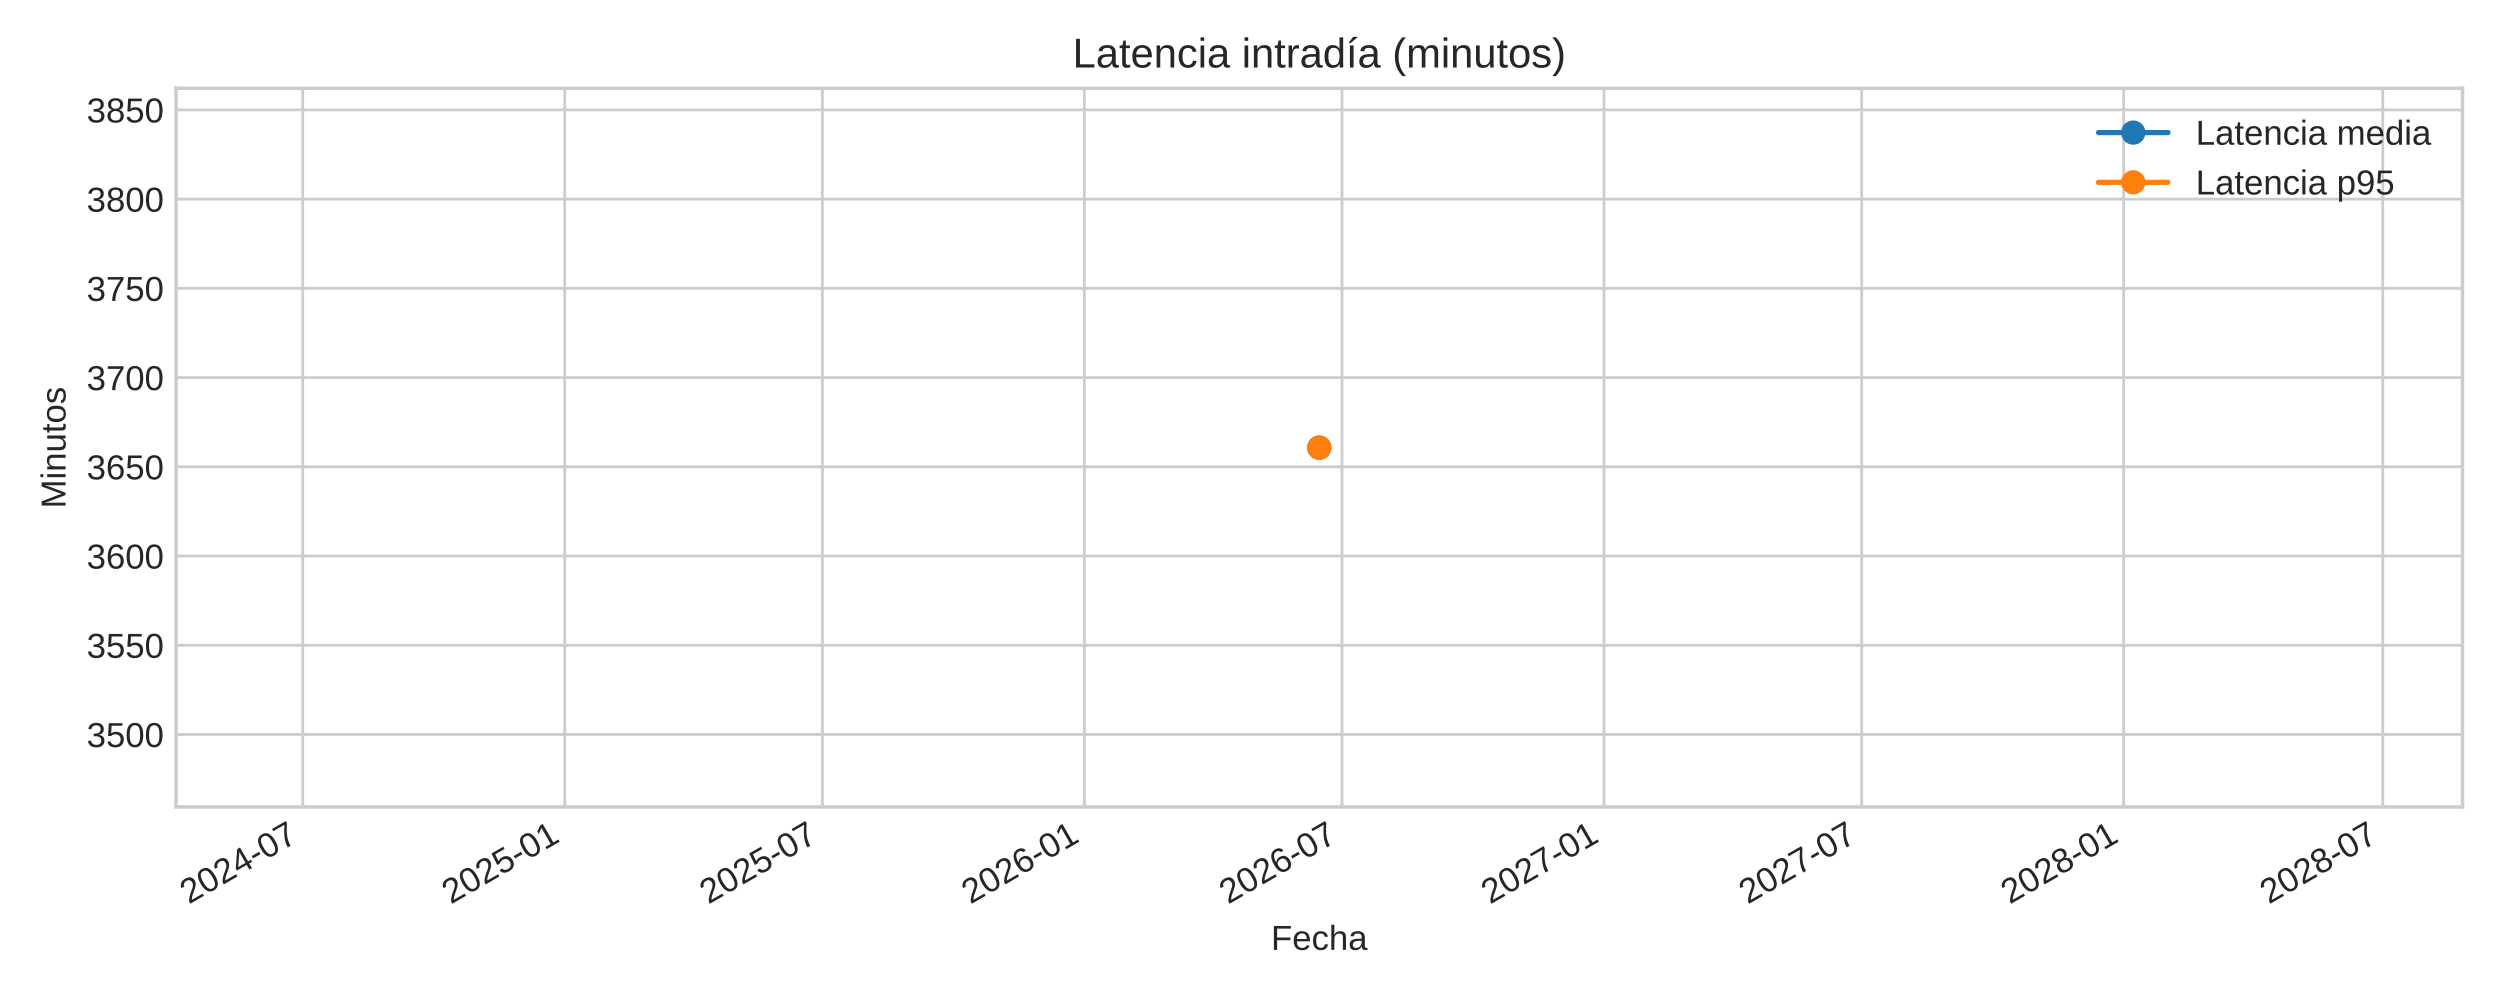
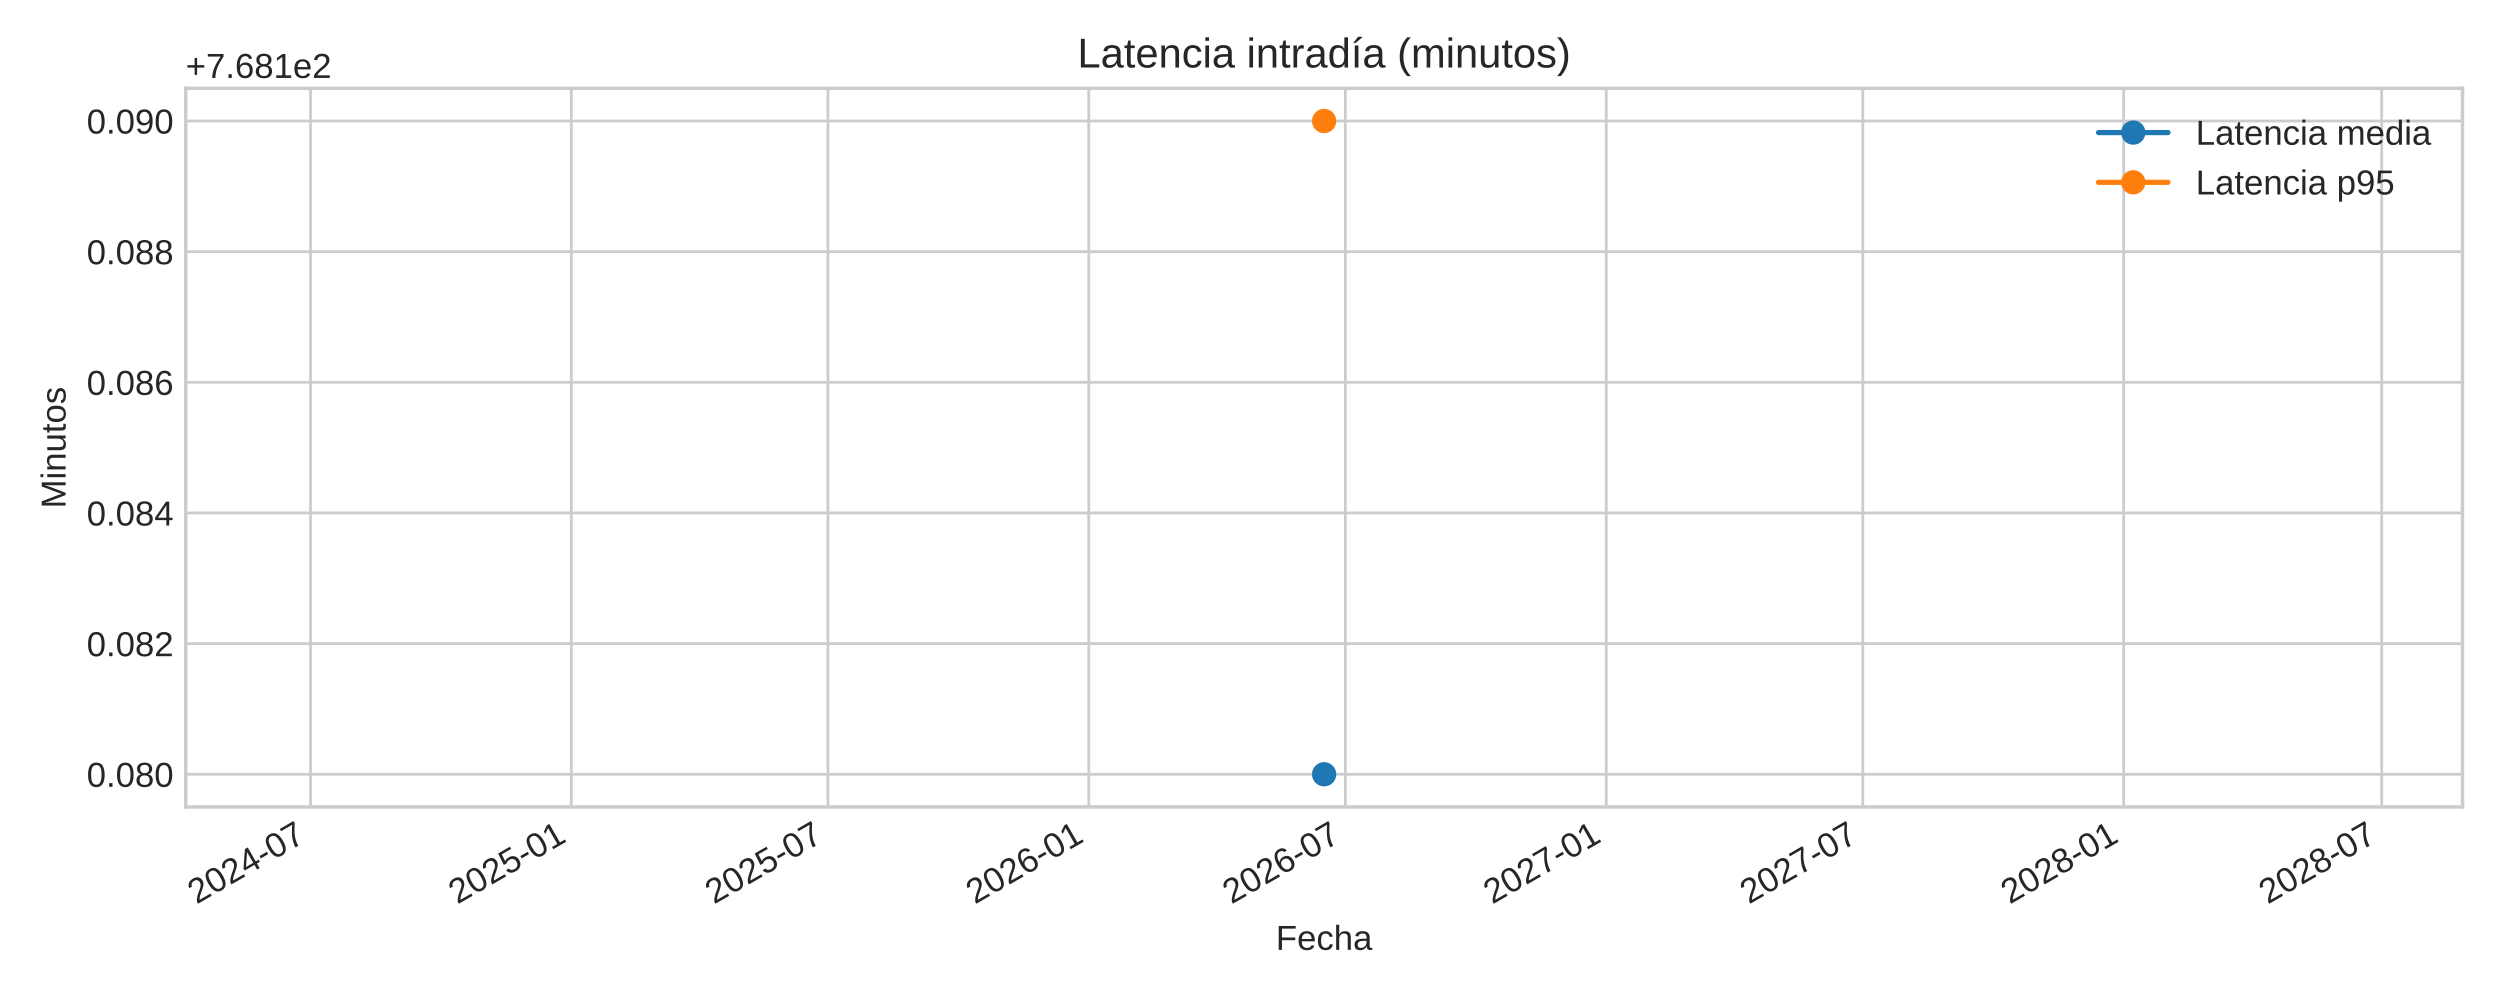
<svg xmlns="http://www.w3.org/2000/svg" xmlns:xlink="http://www.w3.org/1999/xlink" width="720pt" height="288pt" viewBox="0 0 720 288" version="1.1">
  <defs>
    <style type="text/css">*{stroke-linejoin: round; stroke-linecap: butt}</style>
  </defs>
  <g id="figure_1">
    <g id="patch_1">
      <path d="M 0 288  L 720 288  L 720 0  L 0 0  z " style="fill: #ffffff" />
    </g>
    <g id="axes_1">
      <g id="patch_2">
-         <path d="M 50.7 232.395  L 709.2 232.395  L 709.2 25.44  L 50.7 25.44  z " style="fill: #ffffff" />
+         <path d="M 53.49 232.395  L 709.2 232.395  L 709.2 25.44  L 53.49 25.44  z " style="fill: #ffffff" />
      </g>
      <g id="matplotlib.axis_1">
        <g id="xtick_1">
          <g id="line2d_1">
-             <path d="M 87.192 232.395  L 87.192 25.44  " clip-path="url(#p88e0b49928)" style="fill: none; stroke: #cccccc; stroke-width: 0.8; stroke-linecap: round" />
+             <path d="M 89.419 232.395  L 89.419 25.44  " clip-path="url(#p1bcad6bab6)" style="fill: none; stroke: #cccccc; stroke-width: 0.8; stroke-linecap: round" />
          </g>
          <g id="line2d_2" />
          <g id="text_1">
-             <g style="fill: #262626" transform="translate(54.37564 260.5191) rotate(-30) scale(0.1 -0.1)">
+             <g style="fill: #262626" transform="translate(56.60274 260.5191) rotate(-30) scale(0.1 -0.1)">
              <defs>
                <path id="LiberationSans-32" d="M 322 0  L 322 397  Q 481 763 711 1042  Q 941 1322 1194 1548  Q 1447 1775 1695 1969  Q 1944 2163 2144 2356  Q 2344 2550 2467 2762  Q 2591 2975 2591 3244  Q 2591 3606 2378 3806  Q 2166 4006 1788 4006  Q 1428 4006 1195 3811  Q 963 3616 922 3263  L 347 3316  Q 409 3844 795 4156  Q 1181 4469 1788 4469  Q 2453 4469 2811 4155  Q 3169 3841 3169 3263  Q 3169 3006 3051 2753  Q 2934 2500 2703 2247  Q 2472 1994 1819 1463  Q 1459 1169 1246 933  Q 1034 697 941 478  L 3238 478  L 3238 0  L 322 0  z " transform="scale(0.015625)" />
                <path id="LiberationSans-30" d="M 3309 2203  Q 3309 1100 2920 518  Q 2531 -63 1772 -63  Q 1013 -63 631 515  Q 250 1094 250 2203  Q 250 3338 620 3903  Q 991 4469 1791 4469  Q 2569 4469 2939 3897  Q 3309 3325 3309 2203  z M 2738 2203  Q 2738 3156 2517 3584  Q 2297 4013 1791 4013  Q 1272 4013 1045 3591  Q 819 3169 819 2203  Q 819 1266 1048 831  Q 1278 397 1778 397  Q 2275 397 2506 840  Q 2738 1284 2738 2203  z " transform="scale(0.015625)" />
                <path id="LiberationSans-34" d="M 2753 997  L 2753 0  L 2222 0  L 2222 997  L 147 997  L 147 1434  L 2163 4403  L 2753 4403  L 2753 1441  L 3372 1441  L 3372 997  L 2753 997  z M 2222 3769  Q 2216 3750 2134 3603  Q 2053 3456 2013 3397  L 884 1734  L 716 1503  L 666 1441  L 2222 1441  L 2222 3769  z " transform="scale(0.015625)" />
                <path id="LiberationSans-2d" d="M 284 1450  L 284 1950  L 1847 1950  L 1847 1450  L 284 1450  z " transform="scale(0.015625)" />
                <path id="LiberationSans-37" d="M 3238 3947  Q 2563 2916 2284 2331  Q 2006 1747 1867 1178  Q 1728 609 1728 0  L 1141 0  Q 1141 844 1498 1776  Q 1856 2709 2694 3925  L 328 3925  L 328 4403  L 3238 4403  L 3238 3947  z " transform="scale(0.015625)" />
              </defs>
              <use xlink:href="#LiberationSans-32" />
              <use xlink:href="#LiberationSans-30" x="55.615" />
              <use xlink:href="#LiberationSans-32" x="111.23" />
              <use xlink:href="#LiberationSans-34" x="166.846" />
              <use xlink:href="#LiberationSans-2d" x="222.461" />
              <use xlink:href="#LiberationSans-30" x="255.762" />
              <use xlink:href="#LiberationSans-37" x="311.377" />
            </g>
          </g>
        </g>
        <g id="xtick_2">
          <g id="line2d_3">
-             <path d="M 162.637 232.395  L 162.637 25.44  " clip-path="url(#p88e0b49928)" style="fill: none; stroke: #cccccc; stroke-width: 0.8; stroke-linecap: round" />
+             <path d="M 164.544 232.395  L 164.544 25.44  " clip-path="url(#p1bcad6bab6)" style="fill: none; stroke: #cccccc; stroke-width: 0.8; stroke-linecap: round" />
          </g>
          <g id="line2d_4" />
          <g id="text_2">
-             <g style="fill: #262626" transform="translate(129.8202 260.5191) rotate(-30) scale(0.1 -0.1)">
+             <g style="fill: #262626" transform="translate(131.7277 260.5191) rotate(-30) scale(0.1 -0.1)">
              <defs>
                <path id="LiberationSans-35" d="M 3291 1434  Q 3291 738 2877 337  Q 2463 -63 1728 -63  Q 1113 -63 734 206  Q 356 475 256 984  L 825 1050  Q 1003 397 1741 397  Q 2194 397 2450 670  Q 2706 944 2706 1422  Q 2706 1838 2448 2094  Q 2191 2350 1753 2350  Q 1525 2350 1328 2278  Q 1131 2206 934 2034  L 384 2034  L 531 4403  L 3034 4403  L 3034 3925  L 1044 3925  L 959 2528  Q 1325 2809 1869 2809  Q 2519 2809 2905 2428  Q 3291 2047 3291 1434  z " transform="scale(0.015625)" />
                <path id="LiberationSans-31" d="M 488 0  L 488 478  L 1609 478  L 1609 3866  L 616 3156  L 616 3688  L 1656 4403  L 2175 4403  L 2175 478  L 3247 478  L 3247 0  L 488 0  z " transform="scale(0.015625)" />
              </defs>
              <use xlink:href="#LiberationSans-32" />
              <use xlink:href="#LiberationSans-30" x="55.615" />
              <use xlink:href="#LiberationSans-32" x="111.23" />
              <use xlink:href="#LiberationSans-35" x="166.846" />
              <use xlink:href="#LiberationSans-2d" x="222.461" />
              <use xlink:href="#LiberationSans-30" x="255.762" />
              <use xlink:href="#LiberationSans-31" x="311.377" />
            </g>
          </g>
        </g>
        <g id="xtick_3">
          <g id="line2d_5">
-             <path d="M 236.851 232.395  L 236.851 25.44  " clip-path="url(#p88e0b49928)" style="fill: none; stroke: #cccccc; stroke-width: 0.8; stroke-linecap: round" />
+             <path d="M 238.444 232.395  L 238.444 25.44  " clip-path="url(#p1bcad6bab6)" style="fill: none; stroke: #cccccc; stroke-width: 0.8; stroke-linecap: round" />
          </g>
          <g id="line2d_6" />
          <g id="text_3">
-             <g style="fill: #262626" transform="translate(204.0347 260.5191) rotate(-30) scale(0.1 -0.1)">
+             <g style="fill: #262626" transform="translate(205.6277 260.5191) rotate(-30) scale(0.1 -0.1)">
              <use xlink:href="#LiberationSans-32" />
              <use xlink:href="#LiberationSans-30" x="55.615" />
              <use xlink:href="#LiberationSans-32" x="111.23" />
              <use xlink:href="#LiberationSans-35" x="166.846" />
              <use xlink:href="#LiberationSans-2d" x="222.461" />
              <use xlink:href="#LiberationSans-30" x="255.762" />
              <use xlink:href="#LiberationSans-37" x="311.377" />
            </g>
          </g>
        </g>
        <g id="xtick_4">
          <g id="line2d_7">
-             <path d="M 312.296 232.395  L 312.296 25.44  " clip-path="url(#p88e0b49928)" style="fill: none; stroke: #cccccc; stroke-width: 0.8; stroke-linecap: round" />
+             <path d="M 313.569 232.395  L 313.569 25.44  " clip-path="url(#p1bcad6bab6)" style="fill: none; stroke: #cccccc; stroke-width: 0.8; stroke-linecap: round" />
          </g>
          <g id="line2d_8" />
          <g id="text_4">
-             <g style="fill: #262626" transform="translate(279.4793 260.5191) rotate(-30) scale(0.1 -0.1)">
+             <g style="fill: #262626" transform="translate(280.7527 260.5191) rotate(-30) scale(0.1 -0.1)">
              <defs>
                <path id="LiberationSans-36" d="M 3278 1441  Q 3278 744 2900 340  Q 2522 -63 1856 -63  Q 1113 -63 719 490  Q 325 1044 325 2100  Q 325 3244 734 3856  Q 1144 4469 1900 4469  Q 2897 4469 3156 3572  L 2619 3475  Q 2453 4013 1894 4013  Q 1413 4013 1148 3564  Q 884 3116 884 2266  Q 1038 2550 1316 2698  Q 1594 2847 1953 2847  Q 2563 2847 2920 2465  Q 3278 2084 3278 1441  z M 2706 1416  Q 2706 1894 2472 2153  Q 2238 2413 1819 2413  Q 1425 2413 1183 2183  Q 941 1953 941 1550  Q 941 1041 1192 716  Q 1444 391 1838 391  Q 2244 391 2475 664  Q 2706 938 2706 1416  z " transform="scale(0.015625)" />
              </defs>
              <use xlink:href="#LiberationSans-32" />
              <use xlink:href="#LiberationSans-30" x="55.615" />
              <use xlink:href="#LiberationSans-32" x="111.23" />
              <use xlink:href="#LiberationSans-36" x="166.846" />
              <use xlink:href="#LiberationSans-2d" x="222.461" />
              <use xlink:href="#LiberationSans-30" x="255.762" />
              <use xlink:href="#LiberationSans-31" x="311.377" />
            </g>
          </g>
        </g>
        <g id="xtick_5">
          <g id="line2d_9">
-             <path d="M 386.51 232.395  L 386.51 25.44  " clip-path="url(#p88e0b49928)" style="fill: none; stroke: #cccccc; stroke-width: 0.8; stroke-linecap: round" />
+             <path d="M 387.469 232.395  L 387.469 25.44  " clip-path="url(#p1bcad6bab6)" style="fill: none; stroke: #cccccc; stroke-width: 0.8; stroke-linecap: round" />
          </g>
          <g id="line2d_10" />
          <g id="text_5">
-             <g style="fill: #262626" transform="translate(353.6938 260.5191) rotate(-30) scale(0.1 -0.1)">
+             <g style="fill: #262626" transform="translate(354.6527 260.5191) rotate(-30) scale(0.1 -0.1)">
              <use xlink:href="#LiberationSans-32" />
              <use xlink:href="#LiberationSans-30" x="55.615" />
              <use xlink:href="#LiberationSans-32" x="111.23" />
              <use xlink:href="#LiberationSans-36" x="166.846" />
              <use xlink:href="#LiberationSans-2d" x="222.461" />
              <use xlink:href="#LiberationSans-30" x="255.762" />
              <use xlink:href="#LiberationSans-37" x="311.377" />
            </g>
          </g>
        </g>
        <g id="xtick_6">
          <g id="line2d_11">
-             <path d="M 461.955 232.395  L 461.955 25.44  " clip-path="url(#p88e0b49928)" style="fill: none; stroke: #cccccc; stroke-width: 0.8; stroke-linecap: round" />
+             <path d="M 462.594 232.395  L 462.594 25.44  " clip-path="url(#p1bcad6bab6)" style="fill: none; stroke: #cccccc; stroke-width: 0.8; stroke-linecap: round" />
          </g>
          <g id="line2d_12" />
          <g id="text_6">
-             <g style="fill: #262626" transform="translate(429.1384 260.5191) rotate(-30) scale(0.1 -0.1)">
+             <g style="fill: #262626" transform="translate(429.7777 260.5191) rotate(-30) scale(0.1 -0.1)">
              <use xlink:href="#LiberationSans-32" />
              <use xlink:href="#LiberationSans-30" x="55.615" />
              <use xlink:href="#LiberationSans-32" x="111.23" />
              <use xlink:href="#LiberationSans-37" x="166.846" />
              <use xlink:href="#LiberationSans-2d" x="222.461" />
              <use xlink:href="#LiberationSans-30" x="255.762" />
              <use xlink:href="#LiberationSans-31" x="311.377" />
            </g>
          </g>
        </g>
        <g id="xtick_7">
          <g id="line2d_13">
-             <path d="M 536.169 232.395  L 536.169 25.44  " clip-path="url(#p88e0b49928)" style="fill: none; stroke: #cccccc; stroke-width: 0.8; stroke-linecap: round" />
+             <path d="M 536.494 232.395  L 536.494 25.44  " clip-path="url(#p1bcad6bab6)" style="fill: none; stroke: #cccccc; stroke-width: 0.8; stroke-linecap: round" />
          </g>
          <g id="line2d_14" />
          <g id="text_7">
-             <g style="fill: #262626" transform="translate(503.3529 260.5191) rotate(-30) scale(0.1 -0.1)">
+             <g style="fill: #262626" transform="translate(503.6777 260.5191) rotate(-30) scale(0.1 -0.1)">
              <use xlink:href="#LiberationSans-32" />
              <use xlink:href="#LiberationSans-30" x="55.615" />
              <use xlink:href="#LiberationSans-32" x="111.23" />
              <use xlink:href="#LiberationSans-37" x="166.846" />
              <use xlink:href="#LiberationSans-2d" x="222.461" />
              <use xlink:href="#LiberationSans-30" x="255.762" />
              <use xlink:href="#LiberationSans-37" x="311.377" />
            </g>
          </g>
        </g>
        <g id="xtick_8">
          <g id="line2d_15">
-             <path d="M 611.614 232.395  L 611.614 25.44  " clip-path="url(#p88e0b49928)" style="fill: none; stroke: #cccccc; stroke-width: 0.8; stroke-linecap: round" />
+             <path d="M 611.619 232.395  L 611.619 25.44  " clip-path="url(#p1bcad6bab6)" style="fill: none; stroke: #cccccc; stroke-width: 0.8; stroke-linecap: round" />
          </g>
          <g id="line2d_16" />
          <g id="text_8">
-             <g style="fill: #262626" transform="translate(578.7975 260.5191) rotate(-30) scale(0.1 -0.1)">
+             <g style="fill: #262626" transform="translate(578.8027 260.5191) rotate(-30) scale(0.1 -0.1)">
              <defs>
                <path id="LiberationSans-38" d="M 3281 1228  Q 3281 619 2893 278  Q 2506 -63 1781 -63  Q 1075 -63 676 271  Q 278 606 278 1222  Q 278 1653 525 1947  Q 772 2241 1156 2303  L 1156 2316  Q 797 2400 589 2681  Q 381 2963 381 3341  Q 381 3844 757 4156  Q 1134 4469 1769 4469  Q 2419 4469 2795 4162  Q 3172 3856 3172 3334  Q 3172 2956 2962 2675  Q 2753 2394 2391 2322  L 2391 2309  Q 2813 2241 3047 1952  Q 3281 1663 3281 1228  z M 2588 3303  Q 2588 4050 1769 4050  Q 1372 4050 1164 3862  Q 956 3675 956 3303  Q 956 2925 1170 2726  Q 1384 2528 1775 2528  Q 2172 2528 2380 2711  Q 2588 2894 2588 3303  z M 2697 1281  Q 2697 1691 2453 1898  Q 2209 2106 1769 2106  Q 1341 2106 1100 1882  Q 859 1659 859 1269  Q 859 359 1788 359  Q 2247 359 2472 579  Q 2697 800 2697 1281  z " transform="scale(0.015625)" />
              </defs>
              <use xlink:href="#LiberationSans-32" />
              <use xlink:href="#LiberationSans-30" x="55.615" />
              <use xlink:href="#LiberationSans-32" x="111.23" />
              <use xlink:href="#LiberationSans-38" x="166.846" />
              <use xlink:href="#LiberationSans-2d" x="222.461" />
              <use xlink:href="#LiberationSans-30" x="255.762" />
              <use xlink:href="#LiberationSans-31" x="311.377" />
            </g>
          </g>
        </g>
        <g id="xtick_9">
          <g id="line2d_17">
-             <path d="M 686.239 232.395  L 686.239 25.44  " clip-path="url(#p88e0b49928)" style="fill: none; stroke: #cccccc; stroke-width: 0.8; stroke-linecap: round" />
+             <path d="M 685.928 232.395  L 685.928 25.44  " clip-path="url(#p1bcad6bab6)" style="fill: none; stroke: #cccccc; stroke-width: 0.8; stroke-linecap: round" />
          </g>
          <g id="line2d_18" />
          <g id="text_9">
-             <g style="fill: #262626" transform="translate(653.422 260.5191) rotate(-30) scale(0.1 -0.1)">
+             <g style="fill: #262626" transform="translate(653.111 260.5191) rotate(-30) scale(0.1 -0.1)">
              <use xlink:href="#LiberationSans-32" />
              <use xlink:href="#LiberationSans-30" x="55.615" />
              <use xlink:href="#LiberationSans-32" x="111.23" />
              <use xlink:href="#LiberationSans-38" x="166.846" />
              <use xlink:href="#LiberationSans-2d" x="222.461" />
              <use xlink:href="#LiberationSans-30" x="255.762" />
              <use xlink:href="#LiberationSans-37" x="311.377" />
            </g>
          </g>
        </g>
        <g id="text_10">
-           <g style="fill: #262626" transform="translate(366.0547 273.563) scale(0.1 -0.1)">
+           <g style="fill: #262626" transform="translate(367.4497 273.563) scale(0.1 -0.1)">
            <defs>
              <path id="LiberationSans-46" d="M 1122 3916  L 1122 2278  L 3578 2278  L 3578 1784  L 1122 1784  L 1122 0  L 525 0  L 525 4403  L 3653 4403  L 3653 3916  L 1122 3916  z " transform="scale(0.015625)" />
              <path id="LiberationSans-65" d="M 863 1572  Q 863 991 1103 675  Q 1344 359 1806 359  Q 2172 359 2392 506  Q 2613 653 2691 878  L 3184 738  Q 2881 -63 1806 -63  Q 1056 -63 664 384  Q 272 831 272 1713  Q 272 2550 664 2997  Q 1056 3444 1784 3444  Q 3275 3444 3275 1647  L 3275 1572  L 863 1572  z M 2694 2003  Q 2647 2538 2422 2783  Q 2197 3028 1775 3028  Q 1366 3028 1127 2754  Q 888 2481 869 2003  L 2694 2003  z " transform="scale(0.015625)" />
              <path id="LiberationSans-63" d="M 859 1706  Q 859 1031 1071 706  Q 1284 381 1713 381  Q 2013 381 2214 543  Q 2416 706 2463 1044  L 3031 1006  Q 2966 519 2616 228  Q 2266 -63 1728 -63  Q 1019 -63 645 385  Q 272 834 272 1694  Q 272 2547 647 2995  Q 1022 3444 1722 3444  Q 2241 3444 2583 3175  Q 2925 2906 3013 2434  L 2434 2391  Q 2391 2672 2212 2837  Q 2034 3003 1706 3003  Q 1259 3003 1059 2706  Q 859 2409 859 1706  z " transform="scale(0.015625)" />
              <path id="LiberationSans-68" d="M 991 2803  Q 1172 3134 1426 3289  Q 1681 3444 2072 3444  Q 2622 3444 2883 3170  Q 3144 2897 3144 2253  L 3144 0  L 2578 0  L 2578 2144  Q 2578 2500 2512 2673  Q 2447 2847 2297 2928  Q 2147 3009 1881 3009  Q 1484 3009 1245 2734  Q 1006 2459 1006 1994  L 1006 0  L 444 0  L 444 4638  L 1006 4638  L 1006 3431  Q 1006 3241 995 3037  Q 984 2834 981 2803  L 991 2803  z " transform="scale(0.015625)" />
              <path id="LiberationSans-61" d="M 1294 -63  Q 784 -63 528 206  Q 272 475 272 944  Q 272 1469 617 1750  Q 963 2031 1731 2050  L 2491 2063  L 2491 2247  Q 2491 2659 2316 2837  Q 2141 3016 1766 3016  Q 1388 3016 1216 2887  Q 1044 2759 1009 2478  L 422 2531  Q 566 3444 1778 3444  Q 2416 3444 2737 3151  Q 3059 2859 3059 2306  L 3059 850  Q 3059 600 3125 473  Q 3191 347 3375 347  Q 3456 347 3559 369  L 3559 19  Q 3347 -31 3125 -31  Q 2813 -31 2670 133  Q 2528 297 2509 647  L 2491 647  Q 2275 259 1989 98  Q 1703 -63 1294 -63  z M 1422 359  Q 1731 359 1972 500  Q 2213 641 2352 886  Q 2491 1131 2491 1391  L 2491 1669  L 1875 1656  Q 1478 1650 1273 1575  Q 1069 1500 959 1344  Q 850 1188 850 934  Q 850 659 998 509  Q 1147 359 1422 359  z " transform="scale(0.015625)" />
            </defs>
            <use xlink:href="#LiberationSans-46" />
            <use xlink:href="#LiberationSans-65" x="61.084" />
            <use xlink:href="#LiberationSans-63" x="116.699" />
            <use xlink:href="#LiberationSans-68" x="166.699" />
            <use xlink:href="#LiberationSans-61" x="222.314" />
          </g>
        </g>
      </g>
      <g id="matplotlib.axis_2">
        <g id="ytick_1">
          <g id="line2d_19">
-             <path d="M 50.7 211.529  L 709.2 211.529  " clip-path="url(#p88e0b49928)" style="fill: none; stroke: #cccccc; stroke-width: 0.8; stroke-linecap: round" />
+             <path d="M 53.49 222.988  L 709.2 222.988  " clip-path="url(#p1bcad6bab6)" style="fill: none; stroke: #cccccc; stroke-width: 0.8; stroke-linecap: round" />
          </g>
          <g id="line2d_20" />
          <g id="text_11">
-             <g style="fill: #262626" transform="translate(24.95625 215.1524) scale(0.1 -0.1)">
-               <defs>
-                 <path id="LiberationSans-33" d="M 3278 1216  Q 3278 606 2890 271  Q 2503 -63 1784 -63  Q 1116 -63 717 239  Q 319 541 244 1131  L 825 1184  Q 938 403 1784 403  Q 2209 403 2451 612  Q 2694 822 2694 1234  Q 2694 1594 2417 1795  Q 2141 1997 1619 1997  L 1300 1997  L 1300 2484  L 1606 2484  Q 2069 2484 2323 2686  Q 2578 2888 2578 3244  Q 2578 3597 2370 3801  Q 2163 4006 1753 4006  Q 1381 4006 1151 3815  Q 922 3625 884 3278  L 319 3322  Q 381 3863 767 4166  Q 1153 4469 1759 4469  Q 2422 4469 2789 4161  Q 3156 3853 3156 3303  Q 3156 2881 2920 2617  Q 2684 2353 2234 2259  L 2234 2247  Q 2728 2194 3003 1916  Q 3278 1638 3278 1216  z " transform="scale(0.015625)" />
-               </defs>
-               <use xlink:href="#LiberationSans-33" />
-               <use xlink:href="#LiberationSans-35" x="55.615" />
-               <use xlink:href="#LiberationSans-30" x="111.23" />
-               <use xlink:href="#LiberationSans-30" x="166.846" />
+             <g style="fill: #262626" transform="translate(24.96813 226.6118) scale(0.1 -0.1)">
+               <defs>
+                 <path id="LiberationSans-2e" d="M 584 0  L 584 684  L 1194 684  L 1194 0  L 584 0  z " transform="scale(0.015625)" />
+               </defs>
+               <use xlink:href="#LiberationSans-30" />
+               <use xlink:href="#LiberationSans-2e" x="55.615" />
+               <use xlink:href="#LiberationSans-30" x="83.398" />
+               <use xlink:href="#LiberationSans-38" x="139.014" />
+               <use xlink:href="#LiberationSans-30" x="194.629" />
            </g>
          </g>
        </g>
        <g id="ytick_2">
          <g id="line2d_21">
-             <path d="M 50.7 185.832  L 709.2 185.832  " clip-path="url(#p88e0b49928)" style="fill: none; stroke: #cccccc; stroke-width: 0.8; stroke-linecap: round" />
+             <path d="M 53.49 185.36  L 709.2 185.36  " clip-path="url(#p1bcad6bab6)" style="fill: none; stroke: #cccccc; stroke-width: 0.8; stroke-linecap: round" />
          </g>
          <g id="line2d_22" />
          <g id="text_12">
-             <g style="fill: #262626" transform="translate(24.95625 189.4553) scale(0.1 -0.1)">
-               <use xlink:href="#LiberationSans-33" />
-               <use xlink:href="#LiberationSans-35" x="55.615" />
-               <use xlink:href="#LiberationSans-35" x="111.23" />
-               <use xlink:href="#LiberationSans-30" x="166.846" />
+             <g style="fill: #262626" transform="translate(24.96813 188.9836) scale(0.1 -0.1)">
+               <use xlink:href="#LiberationSans-30" />
+               <use xlink:href="#LiberationSans-2e" x="55.615" />
+               <use xlink:href="#LiberationSans-30" x="83.398" />
+               <use xlink:href="#LiberationSans-38" x="139.014" />
+               <use xlink:href="#LiberationSans-32" x="194.629" />
            </g>
          </g>
        </g>
        <g id="ytick_3">
          <g id="line2d_23">
-             <path d="M 50.7 160.135  L 709.2 160.135  " clip-path="url(#p88e0b49928)" style="fill: none; stroke: #cccccc; stroke-width: 0.8; stroke-linecap: round" />
+             <path d="M 53.49 147.732  L 709.2 147.732  " clip-path="url(#p1bcad6bab6)" style="fill: none; stroke: #cccccc; stroke-width: 0.8; stroke-linecap: round" />
          </g>
          <g id="line2d_24" />
          <g id="text_13">
-             <g style="fill: #262626" transform="translate(24.95625 163.7581) scale(0.1 -0.1)">
-               <use xlink:href="#LiberationSans-33" />
-               <use xlink:href="#LiberationSans-36" x="55.615" />
-               <use xlink:href="#LiberationSans-30" x="111.23" />
-               <use xlink:href="#LiberationSans-30" x="166.846" />
+             <g style="fill: #262626" transform="translate(24.96813 151.3553) scale(0.1 -0.1)">
+               <use xlink:href="#LiberationSans-30" />
+               <use xlink:href="#LiberationSans-2e" x="55.615" />
+               <use xlink:href="#LiberationSans-30" x="83.398" />
+               <use xlink:href="#LiberationSans-38" x="139.014" />
+               <use xlink:href="#LiberationSans-34" x="194.629" />
            </g>
          </g>
        </g>
        <g id="ytick_4">
          <g id="line2d_25">
-             <path d="M 50.7 134.437  L 709.2 134.437  " clip-path="url(#p88e0b49928)" style="fill: none; stroke: #cccccc; stroke-width: 0.8; stroke-linecap: round" />
+             <path d="M 53.49 110.104  L 709.2 110.104  " clip-path="url(#p1bcad6bab6)" style="fill: none; stroke: #cccccc; stroke-width: 0.8; stroke-linecap: round" />
          </g>
          <g id="line2d_26" />
          <g id="text_14">
-             <g style="fill: #262626" transform="translate(24.95625 138.0609) scale(0.1 -0.1)">
-               <use xlink:href="#LiberationSans-33" />
-               <use xlink:href="#LiberationSans-36" x="55.615" />
-               <use xlink:href="#LiberationSans-35" x="111.23" />
-               <use xlink:href="#LiberationSans-30" x="166.846" />
+             <g style="fill: #262626" transform="translate(24.96813 113.727) scale(0.1 -0.1)">
+               <use xlink:href="#LiberationSans-30" />
+               <use xlink:href="#LiberationSans-2e" x="55.615" />
+               <use xlink:href="#LiberationSans-30" x="83.398" />
+               <use xlink:href="#LiberationSans-38" x="139.014" />
+               <use xlink:href="#LiberationSans-36" x="194.629" />
            </g>
          </g>
        </g>
        <g id="ytick_5">
          <g id="line2d_27">
-             <path d="M 50.7 108.74  L 709.2 108.74  " clip-path="url(#p88e0b49928)" style="fill: none; stroke: #cccccc; stroke-width: 0.8; stroke-linecap: round" />
+             <path d="M 53.49 72.475  L 709.2 72.475  " clip-path="url(#p1bcad6bab6)" style="fill: none; stroke: #cccccc; stroke-width: 0.8; stroke-linecap: round" />
          </g>
          <g id="line2d_28" />
          <g id="text_15">
-             <g style="fill: #262626" transform="translate(24.95625 112.3637) scale(0.1 -0.1)">
-               <use xlink:href="#LiberationSans-33" />
-               <use xlink:href="#LiberationSans-37" x="55.615" />
-               <use xlink:href="#LiberationSans-30" x="111.23" />
-               <use xlink:href="#LiberationSans-30" x="166.846" />
+             <g style="fill: #262626" transform="translate(24.96813 76.09877) scale(0.1 -0.1)">
+               <use xlink:href="#LiberationSans-30" />
+               <use xlink:href="#LiberationSans-2e" x="55.615" />
+               <use xlink:href="#LiberationSans-30" x="83.398" />
+               <use xlink:href="#LiberationSans-38" x="139.014" />
+               <use xlink:href="#LiberationSans-38" x="194.629" />
            </g>
          </g>
        </g>
        <g id="ytick_6">
          <g id="line2d_29">
-             <path d="M 50.7 83.043  L 709.2 83.043  " clip-path="url(#p88e0b49928)" style="fill: none; stroke: #cccccc; stroke-width: 0.8; stroke-linecap: round" />
+             <path d="M 53.49 34.847  L 709.2 34.847  " clip-path="url(#p1bcad6bab6)" style="fill: none; stroke: #cccccc; stroke-width: 0.8; stroke-linecap: round" />
          </g>
          <g id="line2d_30" />
          <g id="text_16">
-             <g style="fill: #262626" transform="translate(24.95625 86.66658) scale(0.1 -0.1)">
-               <use xlink:href="#LiberationSans-33" />
-               <use xlink:href="#LiberationSans-37" x="55.615" />
-               <use xlink:href="#LiberationSans-35" x="111.23" />
-               <use xlink:href="#LiberationSans-30" x="166.846" />
-             </g>
-           </g>
-         </g>
-         <g id="ytick_7">
-           <g id="line2d_31">
-             <path d="M 50.7 57.346  L 709.2 57.346  " clip-path="url(#p88e0b49928)" style="fill: none; stroke: #cccccc; stroke-width: 0.8; stroke-linecap: round" />
-           </g>
-           <g id="line2d_32" />
-           <g id="text_17">
-             <g style="fill: #262626" transform="translate(24.95625 60.96941) scale(0.1 -0.1)">
-               <use xlink:href="#LiberationSans-33" />
-               <use xlink:href="#LiberationSans-38" x="55.615" />
-               <use xlink:href="#LiberationSans-30" x="111.23" />
-               <use xlink:href="#LiberationSans-30" x="166.846" />
-             </g>
-           </g>
-         </g>
-         <g id="ytick_8">
-           <g id="line2d_33">
-             <path d="M 50.7 31.649  L 709.2 31.649  " clip-path="url(#p88e0b49928)" style="fill: none; stroke: #cccccc; stroke-width: 0.8; stroke-linecap: round" />
-           </g>
-           <g id="line2d_34" />
-           <g id="text_18">
-             <g style="fill: #262626" transform="translate(24.95625 35.27223) scale(0.1 -0.1)">
-               <use xlink:href="#LiberationSans-33" />
-               <use xlink:href="#LiberationSans-38" x="55.615" />
-               <use xlink:href="#LiberationSans-35" x="111.23" />
-               <use xlink:href="#LiberationSans-30" x="166.846" />
-             </g>
-           </g>
-         </g>
-         <g id="text_19">
-           <g style="fill: #262626" transform="translate(18.88125 146.424) rotate(-90) scale(0.1 -0.1)">
+             <g style="fill: #262626" transform="translate(24.96813 38.4705) scale(0.1 -0.1)">
+               <defs>
+                 <path id="LiberationSans-39" d="M 3256 2291  Q 3256 1156 2842 546  Q 2428 -63 1663 -63  Q 1147 -63 836 154  Q 525 372 391 856  L 928 941  Q 1097 391 1672 391  Q 2156 391 2422 841  Q 2688 1291 2700 2125  Q 2575 1844 2272 1673  Q 1969 1503 1606 1503  Q 1013 1503 656 1909  Q 300 2316 300 2988  Q 300 3678 687 4073  Q 1075 4469 1766 4469  Q 2500 4469 2878 3925  Q 3256 3381 3256 2291  z M 2644 2834  Q 2644 3366 2400 3689  Q 2156 4013 1747 4013  Q 1341 4013 1106 3736  Q 872 3459 872 2988  Q 872 2506 1106 2226  Q 1341 1947 1741 1947  Q 1984 1947 2193 2058  Q 2403 2169 2523 2372  Q 2644 2575 2644 2834  z " transform="scale(0.015625)" />
+               </defs>
+               <use xlink:href="#LiberationSans-30" />
+               <use xlink:href="#LiberationSans-2e" x="55.615" />
+               <use xlink:href="#LiberationSans-30" x="83.398" />
+               <use xlink:href="#LiberationSans-39" x="139.014" />
+               <use xlink:href="#LiberationSans-30" x="194.629" />
+             </g>
+           </g>
+         </g>
+         <g id="text_17">
+           <g style="fill: #262626" transform="translate(18.89313 146.424) rotate(-90) scale(0.1 -0.1)">
            <defs>
              <path id="LiberationSans-4d" d="M 4269 0  L 4269 2938  Q 4269 3425 4297 3875  Q 4144 3316 4022 3000  L 2884 0  L 2466 0  L 1313 3000  L 1138 3531  L 1034 3875  L 1044 3528  L 1056 2938  L 1056 0  L 525 0  L 525 4403  L 1309 4403  L 2481 1350  Q 2544 1166 2601 955  Q 2659 744 2678 650  Q 2703 775 2783 1029  Q 2863 1284 2891 1350  L 4041 4403  L 4806 4403  L 4806 0  L 4269 0  z " transform="scale(0.015625)" />
              <path id="LiberationSans-69" d="M 428 4100  L 428 4638  L 991 4638  L 991 4100  L 428 4100  z M 428 0  L 428 3381  L 991 3381  L 991 0  L 428 0  z " transform="scale(0.015625)" />
              <path id="LiberationSans-6e" d="M 2578 0  L 2578 2144  Q 2578 2478 2512 2662  Q 2447 2847 2303 2928  Q 2159 3009 1881 3009  Q 1475 3009 1240 2731  Q 1006 2453 1006 1959  L 1006 0  L 444 0  L 444 2659  Q 444 3250 425 3381  L 956 3381  Q 959 3366 962 3297  Q 966 3228 970 3139  Q 975 3050 981 2803  L 991 2803  Q 1184 3153 1439 3298  Q 1694 3444 2072 3444  Q 2628 3444 2886 3167  Q 3144 2891 3144 2253  L 3144 0  L 2578 0  z " transform="scale(0.015625)" />
              <path id="LiberationSans-75" d="M 981 3381  L 981 1238  Q 981 903 1047 718  Q 1113 534 1256 453  Q 1400 372 1678 372  Q 2084 372 2318 650  Q 2553 928 2553 1422  L 2553 3381  L 3116 3381  L 3116 722  Q 3116 131 3134 0  L 2603 0  Q 2600 16 2597 84  Q 2594 153 2589 242  Q 2584 331 2578 578  L 2569 578  Q 2375 228 2120 82  Q 1866 -63 1488 -63  Q 931 -63 673 214  Q 416 491 416 1128  L 416 3381  L 981 3381  z " transform="scale(0.015625)" />
              <path id="LiberationSans-74" d="M 1731 25  Q 1453 -50 1163 -50  Q 488 -50 488 716  L 488 2972  L 97 2972  L 97 3381  L 509 3381  L 675 4138  L 1050 4138  L 1050 3381  L 1675 3381  L 1675 2972  L 1050 2972  L 1050 838  Q 1050 594 1129 495  Q 1209 397 1406 397  Q 1519 397 1731 441  L 1731 25  z " transform="scale(0.015625)" />
              <path id="LiberationSans-6f" d="M 3291 1694  Q 3291 806 2900 371  Q 2509 -63 1766 -63  Q 1025 -63 647 389  Q 269 841 269 1694  Q 269 3444 1784 3444  Q 2559 3444 2925 3017  Q 3291 2591 3291 1694  z M 2700 1694  Q 2700 2394 2492 2711  Q 2284 3028 1794 3028  Q 1300 3028 1079 2704  Q 859 2381 859 1694  Q 859 1025 1076 689  Q 1294 353 1759 353  Q 2266 353 2483 678  Q 2700 1003 2700 1694  z " transform="scale(0.015625)" />
              <path id="LiberationSans-73" d="M 2969 934  Q 2969 456 2608 196  Q 2247 -63 1597 -63  Q 966 -63 623 145  Q 281 353 178 794  L 675 891  Q 747 619 972 492  Q 1197 366 1597 366  Q 2025 366 2223 497  Q 2422 628 2422 891  Q 2422 1091 2284 1216  Q 2147 1341 1841 1422  L 1438 1528  Q 953 1653 748 1773  Q 544 1894 428 2066  Q 313 2238 313 2488  Q 313 2950 642 3192  Q 972 3434 1603 3434  Q 2163 3434 2492 3237  Q 2822 3041 2909 2606  L 2403 2544  Q 2356 2769 2151 2889  Q 1947 3009 1603 3009  Q 1222 3009 1040 2893  Q 859 2778 859 2544  Q 859 2400 934 2306  Q 1009 2213 1156 2147  Q 1303 2081 1775 1966  Q 2222 1853 2419 1758  Q 2616 1663 2730 1547  Q 2844 1431 2906 1279  Q 2969 1128 2969 934  z " transform="scale(0.015625)" />
            </defs>
            <use xlink:href="#LiberationSans-4d" />
            <use xlink:href="#LiberationSans-69" x="83.301" />
            <use xlink:href="#LiberationSans-6e" x="105.518" />
            <use xlink:href="#LiberationSans-75" x="161.133" />
            <use xlink:href="#LiberationSans-74" x="216.748" />
            <use xlink:href="#LiberationSans-6f" x="244.531" />
            <use xlink:href="#LiberationSans-73" x="300.146" />
          </g>
        </g>
-       </g>
-       <g id="line2d_35">
-         <path d="M 379.95 128.918  " clip-path="url(#p88e0b49928)" style="fill: none; stroke: #1f77b4; stroke-width: 1.5; stroke-linecap: round" />
+         <g id="text_18">
+           <g style="fill: #262626" transform="translate(53.49 22.44) scale(0.1 -0.1)">
+             <defs>
+               <path id="LiberationSans-2b" d="M 2097 1900  L 2097 563  L 1638 563  L 1638 1900  L 313 1900  L 313 2356  L 1638 2356  L 1638 3694  L 2097 3694  L 2097 2356  L 3422 2356  L 3422 1900  L 2097 1900  z " transform="scale(0.015625)" />
+             </defs>
+             <use xlink:href="#LiberationSans-2b" />
+             <use xlink:href="#LiberationSans-37" x="58.398" />
+             <use xlink:href="#LiberationSans-2e" x="114.014" />
+             <use xlink:href="#LiberationSans-36" x="141.797" />
+             <use xlink:href="#LiberationSans-38" x="197.412" />
+             <use xlink:href="#LiberationSans-31" x="253.027" />
+             <use xlink:href="#LiberationSans-65" x="308.643" />
+             <use xlink:href="#LiberationSans-32" x="364.258" />
+           </g>
+         </g>
+       </g>
+       <g id="line2d_31">
+         <path d="M 381.345 222.988  " clip-path="url(#p1bcad6bab6)" style="fill: none; stroke: #1f77b4; stroke-width: 1.5; stroke-linecap: round" />
        <defs>
-           <path id="m28897901f8" d="M 0 3  C 0.796 3 1.559 2.684 2.121 2.121  C 2.684 1.559 3 0.796 3 0  C 3 -0.796 2.684 -1.559 2.121 -2.121  C 1.559 -2.684 0.796 -3 0 -3  C -0.796 -3 -1.559 -2.684 -2.121 -2.121  C -2.684 -1.559 -3 -0.796 -3 0  C -3 0.796 -2.684 1.559 -2.121 2.121  C -1.559 2.684 -0.796 3 0 3  z " style="stroke: #1f77b4" />
+           <path id="ma28212b777" d="M 0 3  C 0.796 3 1.559 2.684 2.121 2.121  C 2.684 1.559 3 0.796 3 0  C 3 -0.796 2.684 -1.559 2.121 -2.121  C 1.559 -2.684 0.796 -3 0 -3  C -0.796 -3 -1.559 -2.684 -2.121 -2.121  C -2.684 -1.559 -3 -0.796 -3 0  C -3 0.796 -2.684 1.559 -2.121 2.121  C -1.559 2.684 -0.796 3 0 3  z " style="stroke: #1f77b4" />
        </defs>
-         <g clip-path="url(#p88e0b49928)">
-           <use xlink:href="#m28897901f8" x="379.95" y="128.918" style="fill: #1f77b4; stroke: #1f77b4" />
-         </g>
-       </g>
-       <g id="line2d_36">
-         <path d="M 379.95 128.918  " clip-path="url(#p88e0b49928)" style="fill: none; stroke: #ff7f0e; stroke-width: 1.5; stroke-linecap: round" />
+         <g clip-path="url(#p1bcad6bab6)">
+           <use xlink:href="#ma28212b777" x="381.345" y="222.988" style="fill: #1f77b4; stroke: #1f77b4" />
+         </g>
+       </g>
+       <g id="line2d_32">
+         <path d="M 381.345 34.847  " clip-path="url(#p1bcad6bab6)" style="fill: none; stroke: #ff7f0e; stroke-width: 1.5; stroke-linecap: round" />
        <defs>
-           <path id="m7423a4cd49" d="M 0 3  C 0.796 3 1.559 2.684 2.121 2.121  C 2.684 1.559 3 0.796 3 0  C 3 -0.796 2.684 -1.559 2.121 -2.121  C 1.559 -2.684 0.796 -3 0 -3  C -0.796 -3 -1.559 -2.684 -2.121 -2.121  C -2.684 -1.559 -3 -0.796 -3 0  C -3 0.796 -2.684 1.559 -2.121 2.121  C -1.559 2.684 -0.796 3 0 3  z " style="stroke: #ff7f0e" />
+           <path id="mfe6dfb788d" d="M 0 3  C 0.796 3 1.559 2.684 2.121 2.121  C 2.684 1.559 3 0.796 3 0  C 3 -0.796 2.684 -1.559 2.121 -2.121  C 1.559 -2.684 0.796 -3 0 -3  C -0.796 -3 -1.559 -2.684 -2.121 -2.121  C -2.684 -1.559 -3 -0.796 -3 0  C -3 0.796 -2.684 1.559 -2.121 2.121  C -1.559 2.684 -0.796 3 0 3  z " style="stroke: #ff7f0e" />
        </defs>
-         <g clip-path="url(#p88e0b49928)">
-           <use xlink:href="#m7423a4cd49" x="379.95" y="128.918" style="fill: #ff7f0e; stroke: #ff7f0e" />
+         <g clip-path="url(#p1bcad6bab6)">
+           <use xlink:href="#mfe6dfb788d" x="381.345" y="34.847" style="fill: #ff7f0e; stroke: #ff7f0e" />
        </g>
      </g>
      <g id="patch_3">
-         <path d="M 50.7 232.395  L 50.7 25.44  " style="fill: none; stroke: #cccccc; stroke-linejoin: miter; stroke-linecap: square" />
+         <path d="M 53.49 232.395  L 53.49 25.44  " style="fill: none; stroke: #cccccc; stroke-linejoin: miter; stroke-linecap: square" />
      </g>
      <g id="patch_4">
        <path d="M 709.2 232.395  L 709.2 25.44  " style="fill: none; stroke: #cccccc; stroke-linejoin: miter; stroke-linecap: square" />
      </g>
      <g id="patch_5">
-         <path d="M 50.7 232.395  L 709.2 232.395  " style="fill: none; stroke: #cccccc; stroke-linejoin: miter; stroke-linecap: square" />
+         <path d="M 53.49 232.395  L 709.2 232.395  " style="fill: none; stroke: #cccccc; stroke-linejoin: miter; stroke-linecap: square" />
      </g>
      <g id="patch_6">
-         <path d="M 50.7 25.44  L 709.2 25.44  " style="fill: none; stroke: #cccccc; stroke-linejoin: miter; stroke-linecap: square" />
-       </g>
-       <g id="text_20">
-         <g style="fill: #262626" transform="translate(308.9194 19.44) scale(0.12 -0.12)">
+         <path d="M 53.49 25.44  L 709.2 25.44  " style="fill: none; stroke: #cccccc; stroke-linejoin: miter; stroke-linecap: square" />
+       </g>
+       <g id="text_19">
+         <g style="fill: #262626" transform="translate(310.3144 19.44) scale(0.12 -0.12)">
          <defs>
            <path id="LiberationSans-4c" d="M 525 0  L 525 4403  L 1122 4403  L 1122 488  L 3347 488  L 3347 0  L 525 0  z " transform="scale(0.015625)" />
            <path id="LiberationSans-20" transform="scale(0.015625)" />
            <path id="LiberationSans-72" d="M 444 0  L 444 2594  Q 444 2950 425 3381  L 956 3381  Q 981 2806 981 2691  L 994 2691  Q 1128 3125 1303 3284  Q 1478 3444 1797 3444  Q 1909 3444 2025 3413  L 2025 2897  Q 1913 2928 1725 2928  Q 1375 2928 1190 2626  Q 1006 2325 1006 1763  L 1006 0  L 444 0  z " transform="scale(0.015625)" />
            <path id="LiberationSans-64" d="M 2566 544  Q 2409 219 2151 78  Q 1894 -63 1513 -63  Q 872 -63 570 368  Q 269 800 269 1675  Q 269 3444 1513 3444  Q 1897 3444 2153 3303  Q 2409 3163 2566 2856  L 2572 2856  L 2566 3234  L 2566 4638  L 3128 4638  L 3128 697  Q 3128 169 3147 0  L 2609 0  Q 2600 50 2589 231  Q 2578 413 2578 544  L 2566 544  z M 859 1694  Q 859 984 1046 678  Q 1234 372 1656 372  Q 2134 372 2350 703  Q 2566 1034 2566 1731  Q 2566 2403 2350 2715  Q 2134 3028 1663 3028  Q 1238 3028 1048 2714  Q 859 2400 859 1694  z " transform="scale(0.015625)" />
            <path id="LiberationSans-ed" d="M 606 0  L 606 3381  L 1169 3381  L 1169 0  L 606 0  z M 425 3753  L 425 3816  L 1103 4713  L 1750 4713  L 1750 4622  L 719 3753  L 425 3753  z " transform="scale(0.015625)" />
            <path id="LiberationSans-28" d="M 397 1663  Q 397 2566 680 3284  Q 963 4003 1550 4638  L 2094 4638  Q 1509 3988 1236 3256  Q 963 2525 963 1656  Q 963 791 1233 62  Q 1503 -666 2094 -1325  L 1550 -1325  Q 959 -688 678 32  Q 397 753 397 1650  L 397 1663  z " transform="scale(0.015625)" />
            <path id="LiberationSans-6d" d="M 2400 0  L 2400 2144  Q 2400 2634 2265 2821  Q 2131 3009 1781 3009  Q 1422 3009 1212 2734  Q 1003 2459 1003 1959  L 1003 0  L 444 0  L 444 2659  Q 444 3250 425 3381  L 956 3381  Q 959 3366 962 3297  Q 966 3228 970 3139  Q 975 3050 981 2803  L 991 2803  Q 1172 3163 1406 3303  Q 1641 3444 1978 3444  Q 2363 3444 2586 3291  Q 2809 3138 2897 2803  L 2906 2803  Q 3081 3144 3329 3294  Q 3578 3444 3931 3444  Q 4444 3444 4676 3166  Q 4909 2888 4909 2253  L 4909 0  L 4353 0  L 4353 2144  Q 4353 2634 4218 2821  Q 4084 3009 3734 3009  Q 3366 3009 3161 2736  Q 2956 2463 2956 1959  L 2956 0  L 2400 0  z " transform="scale(0.015625)" />
            <path id="LiberationSans-29" d="M 1734 1650  Q 1734 747 1451 28  Q 1169 -691 581 -1325  L 38 -1325  Q 625 -669 897 57  Q 1169 784 1169 1656  Q 1169 2528 895 3256  Q 622 3984 38 4638  L 581 4638  Q 1172 4000 1453 3279  Q 1734 2559 1734 1663  L 1734 1650  z " transform="scale(0.015625)" />
          </defs>
          <use xlink:href="#LiberationSans-4c" />
          <use xlink:href="#LiberationSans-61" x="55.615" />
          <use xlink:href="#LiberationSans-74" x="111.23" />
          <use xlink:href="#LiberationSans-65" x="139.014" />
          <use xlink:href="#LiberationSans-6e" x="194.629" />
          <use xlink:href="#LiberationSans-63" x="250.244" />
          <use xlink:href="#LiberationSans-69" x="300.244" />
          <use xlink:href="#LiberationSans-61" x="322.461" />
          <use xlink:href="#LiberationSans-20" x="378.076" />
          <use xlink:href="#LiberationSans-69" x="405.859" />
          <use xlink:href="#LiberationSans-6e" x="428.076" />
          <use xlink:href="#LiberationSans-74" x="483.691" />
          <use xlink:href="#LiberationSans-72" x="511.475" />
          <use xlink:href="#LiberationSans-61" x="544.775" />
          <use xlink:href="#LiberationSans-64" x="600.391" />
          <use xlink:href="#LiberationSans-ed" x="656.006" />
          <use xlink:href="#LiberationSans-61" x="683.789" />
          <use xlink:href="#LiberationSans-20" x="739.404" />
          <use xlink:href="#LiberationSans-28" x="767.188" />
          <use xlink:href="#LiberationSans-6d" x="800.488" />
          <use xlink:href="#LiberationSans-69" x="883.789" />
          <use xlink:href="#LiberationSans-6e" x="906.006" />
          <use xlink:href="#LiberationSans-75" x="961.621" />
          <use xlink:href="#LiberationSans-74" x="1017.236" />
          <use xlink:href="#LiberationSans-6f" x="1045.02" />
          <use xlink:href="#LiberationSans-73" x="1100.635" />
          <use xlink:href="#LiberationSans-29" x="1150.635" />
        </g>
      </g>
      <g id="legend_1">
-         <g id="line2d_37">
+         <g id="line2d_33">
          <path d="M 604.383 38.187  L 614.383 38.187  L 624.383 38.187  " style="fill: none; stroke: #1f77b4; stroke-width: 1.5; stroke-linecap: round" />
          <g>
-             <use xlink:href="#m28897901f8" x="614.383" y="38.187" style="fill: #1f77b4; stroke: #1f77b4" />
-           </g>
-         </g>
-         <g id="text_21">
+             <use xlink:href="#ma28212b777" x="614.383" y="38.187" style="fill: #1f77b4; stroke: #1f77b4" />
+           </g>
+         </g>
+         <g id="text_20">
          <g style="fill: #262626" transform="translate(632.3828 41.68688) scale(0.1 -0.1)">
            <use xlink:href="#LiberationSans-4c" />
            <use xlink:href="#LiberationSans-61" x="55.615" />
            <use xlink:href="#LiberationSans-74" x="111.23" />
            <use xlink:href="#LiberationSans-65" x="139.014" />
            <use xlink:href="#LiberationSans-6e" x="194.629" />
            <use xlink:href="#LiberationSans-63" x="250.244" />
            <use xlink:href="#LiberationSans-69" x="300.244" />
            <use xlink:href="#LiberationSans-61" x="322.461" />
            <use xlink:href="#LiberationSans-20" x="378.076" />
            <use xlink:href="#LiberationSans-6d" x="405.859" />
            <use xlink:href="#LiberationSans-65" x="489.16" />
            <use xlink:href="#LiberationSans-64" x="544.775" />
            <use xlink:href="#LiberationSans-69" x="600.391" />
            <use xlink:href="#LiberationSans-61" x="622.607" />
          </g>
        </g>
-         <g id="line2d_38">
+         <g id="line2d_34">
          <path d="M 604.383 52.509  L 614.383 52.509  L 624.383 52.509  " style="fill: none; stroke: #ff7f0e; stroke-width: 1.5; stroke-linecap: round" />
          <g>
-             <use xlink:href="#m7423a4cd49" x="614.383" y="52.509" style="fill: #ff7f0e; stroke: #ff7f0e" />
-           </g>
-         </g>
-         <g id="text_22">
+             <use xlink:href="#mfe6dfb788d" x="614.383" y="52.509" style="fill: #ff7f0e; stroke: #ff7f0e" />
+           </g>
+         </g>
+         <g id="text_21">
          <g style="fill: #262626" transform="translate(632.3828 56.00875) scale(0.1 -0.1)">
            <defs>
              <path id="LiberationSans-70" d="M 3291 1706  Q 3291 -63 2047 -63  Q 1266 -63 997 525  L 981 525  Q 994 500 994 -6  L 994 -1328  L 431 -1328  L 431 2691  Q 431 3213 413 3381  L 956 3381  Q 959 3369 965 3292  Q 972 3216 980 3056  Q 988 2897 988 2838  L 1000 2838  Q 1150 3150 1397 3295  Q 1644 3441 2047 3441  Q 2672 3441 2981 3022  Q 3291 2603 3291 1706  z M 2700 1694  Q 2700 2400 2509 2703  Q 2319 3006 1903 3006  Q 1569 3006 1380 2865  Q 1191 2725 1092 2426  Q 994 2128 994 1650  Q 994 984 1206 668  Q 1419 353 1897 353  Q 2316 353 2508 661  Q 2700 969 2700 1694  z " transform="scale(0.015625)" />
-               <path id="LiberationSans-39" d="M 3256 2291  Q 3256 1156 2842 546  Q 2428 -63 1663 -63  Q 1147 -63 836 154  Q 525 372 391 856  L 928 941  Q 1097 391 1672 391  Q 2156 391 2422 841  Q 2688 1291 2700 2125  Q 2575 1844 2272 1673  Q 1969 1503 1606 1503  Q 1013 1503 656 1909  Q 300 2316 300 2988  Q 300 3678 687 4073  Q 1075 4469 1766 4469  Q 2500 4469 2878 3925  Q 3256 3381 3256 2291  z M 2644 2834  Q 2644 3366 2400 3689  Q 2156 4013 1747 4013  Q 1341 4013 1106 3736  Q 872 3459 872 2988  Q 872 2506 1106 2226  Q 1341 1947 1741 1947  Q 1984 1947 2193 2058  Q 2403 2169 2523 2372  Q 2644 2575 2644 2834  z " transform="scale(0.015625)" />
            </defs>
            <use xlink:href="#LiberationSans-4c" />
            <use xlink:href="#LiberationSans-61" x="55.615" />
            <use xlink:href="#LiberationSans-74" x="111.23" />
            <use xlink:href="#LiberationSans-65" x="139.014" />
            <use xlink:href="#LiberationSans-6e" x="194.629" />
            <use xlink:href="#LiberationSans-63" x="250.244" />
            <use xlink:href="#LiberationSans-69" x="300.244" />
            <use xlink:href="#LiberationSans-61" x="322.461" />
            <use xlink:href="#LiberationSans-20" x="378.076" />
            <use xlink:href="#LiberationSans-70" x="405.859" />
            <use xlink:href="#LiberationSans-39" x="461.475" />
            <use xlink:href="#LiberationSans-35" x="517.09" />
          </g>
        </g>
      </g>
    </g>
  </g>
  <defs>
-     <clipPath id="p88e0b49928">
-       <rect x="50.7" y="25.44" width="658.5" height="206.955" />
+     <clipPath id="p1bcad6bab6">
+       <rect x="53.49" y="25.44" width="655.71" height="206.955" />
    </clipPath>
  </defs>
</svg>
